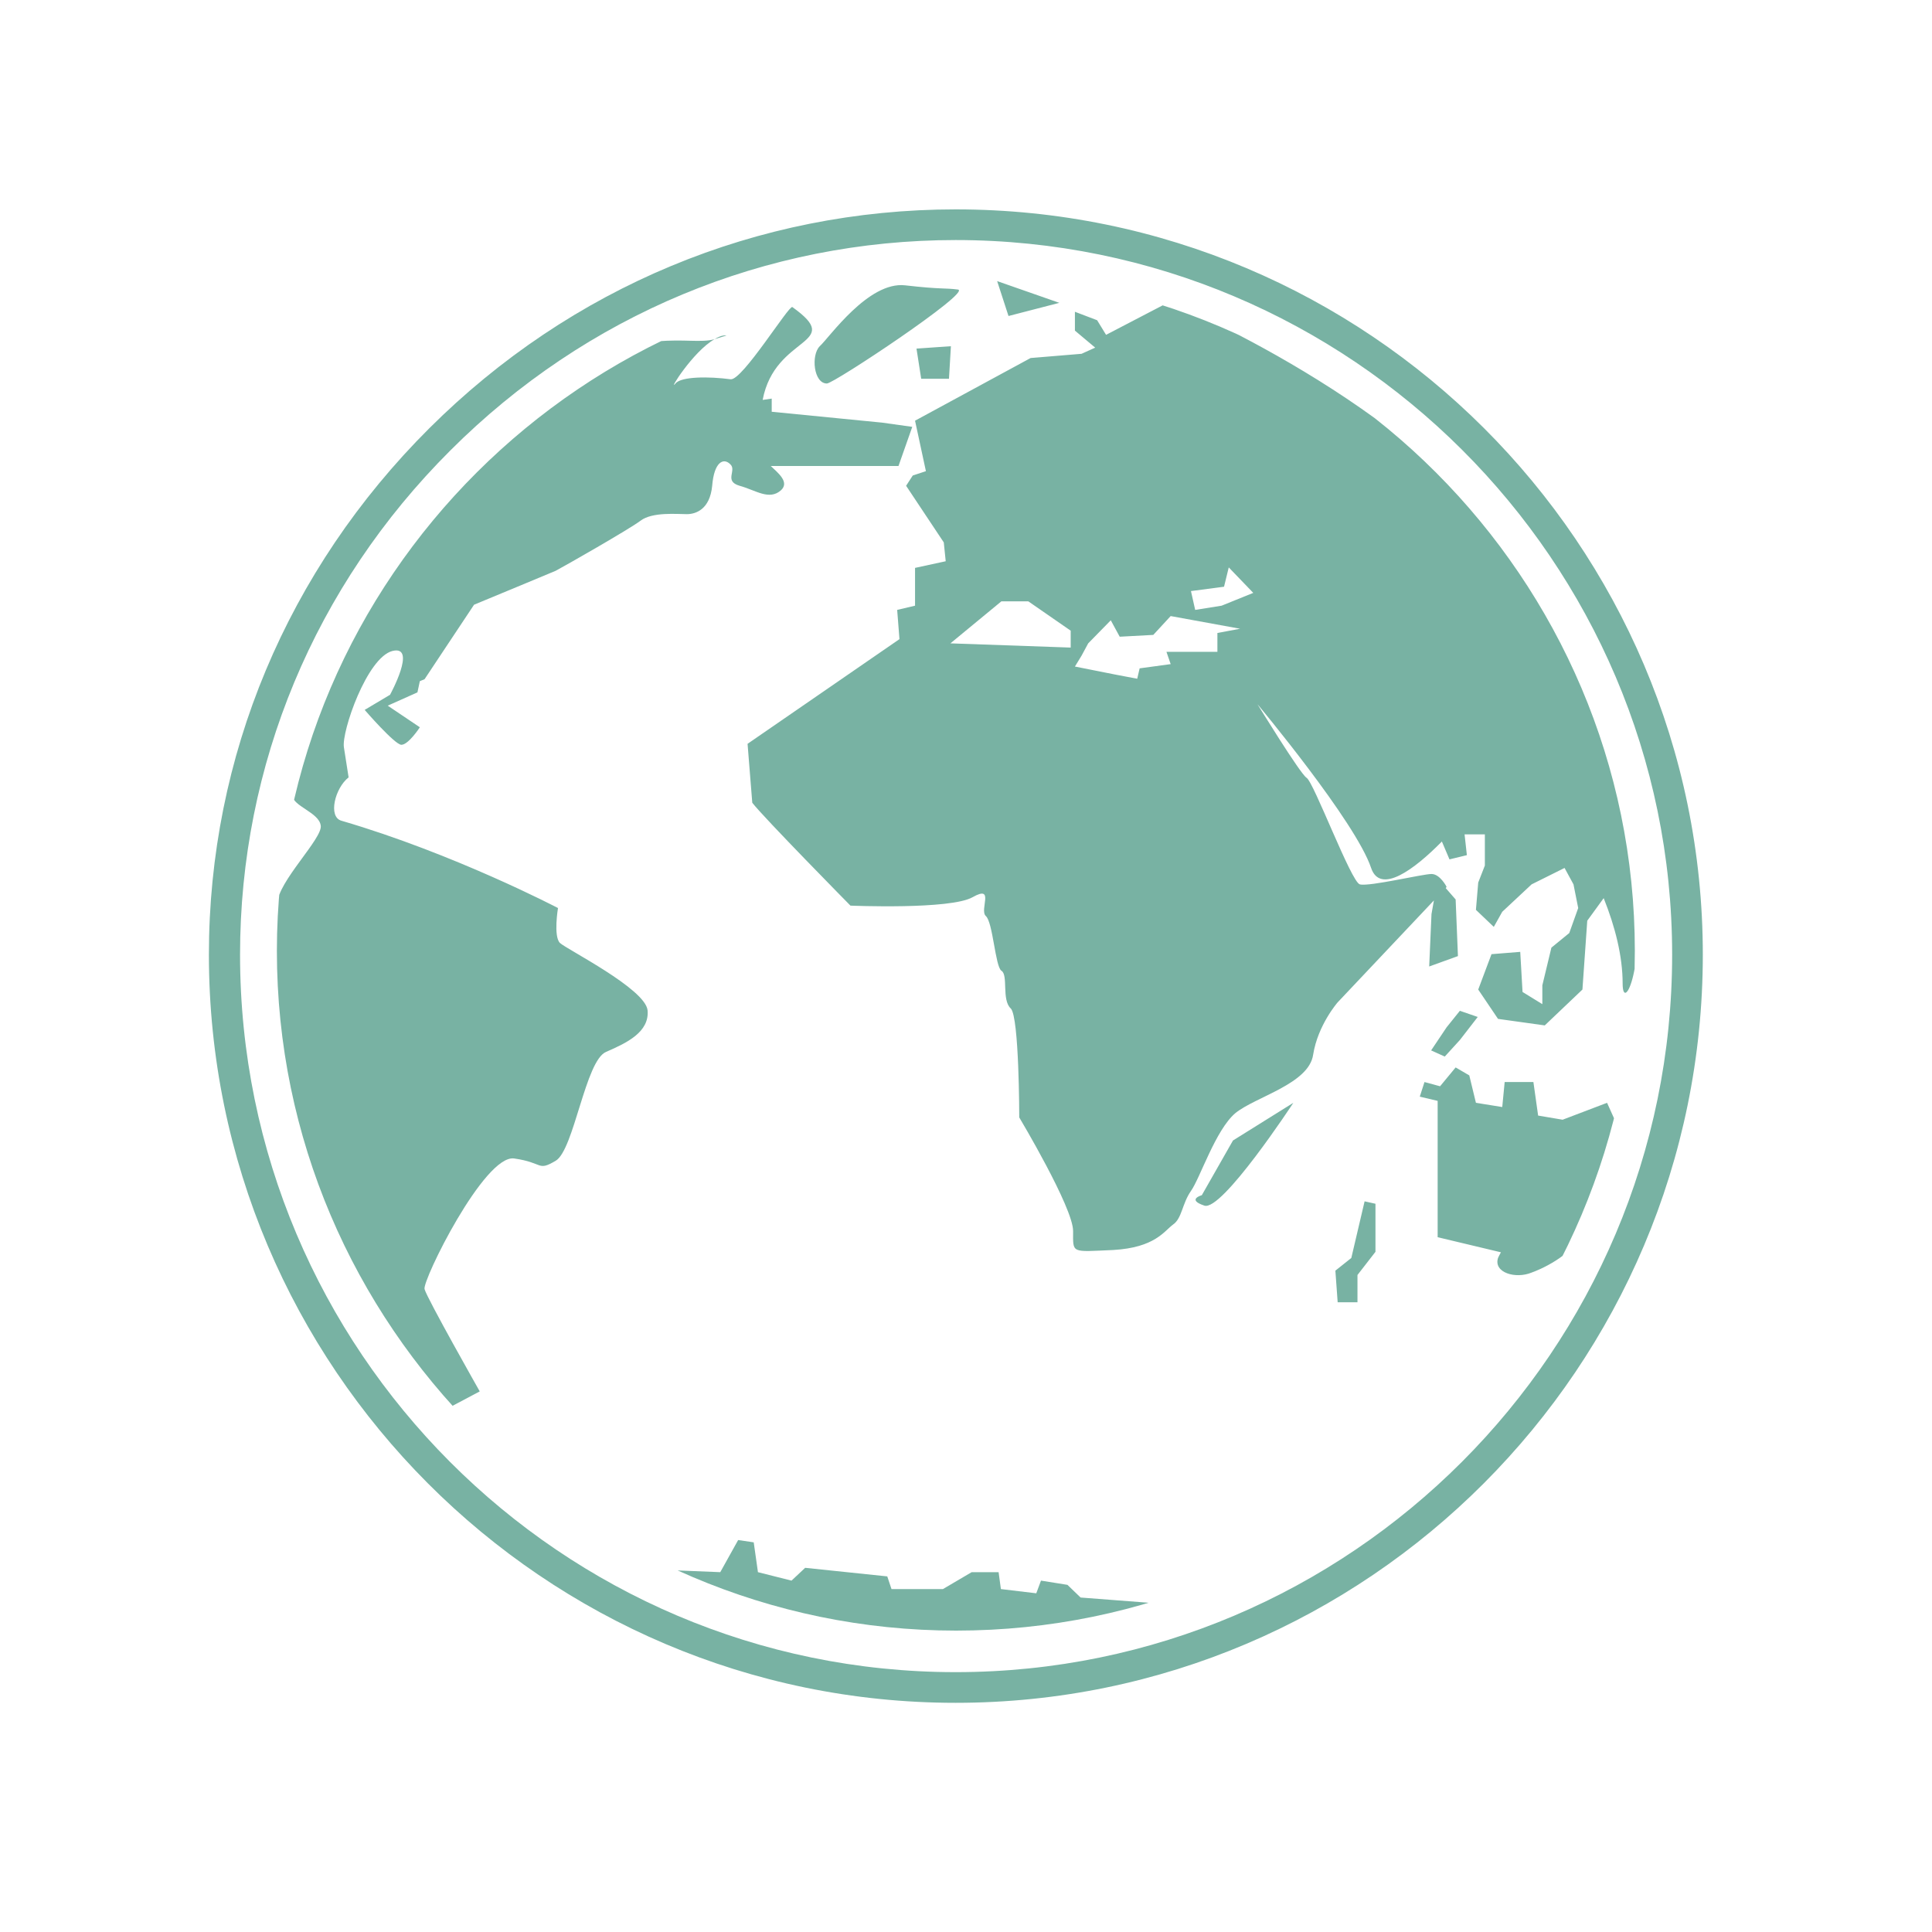
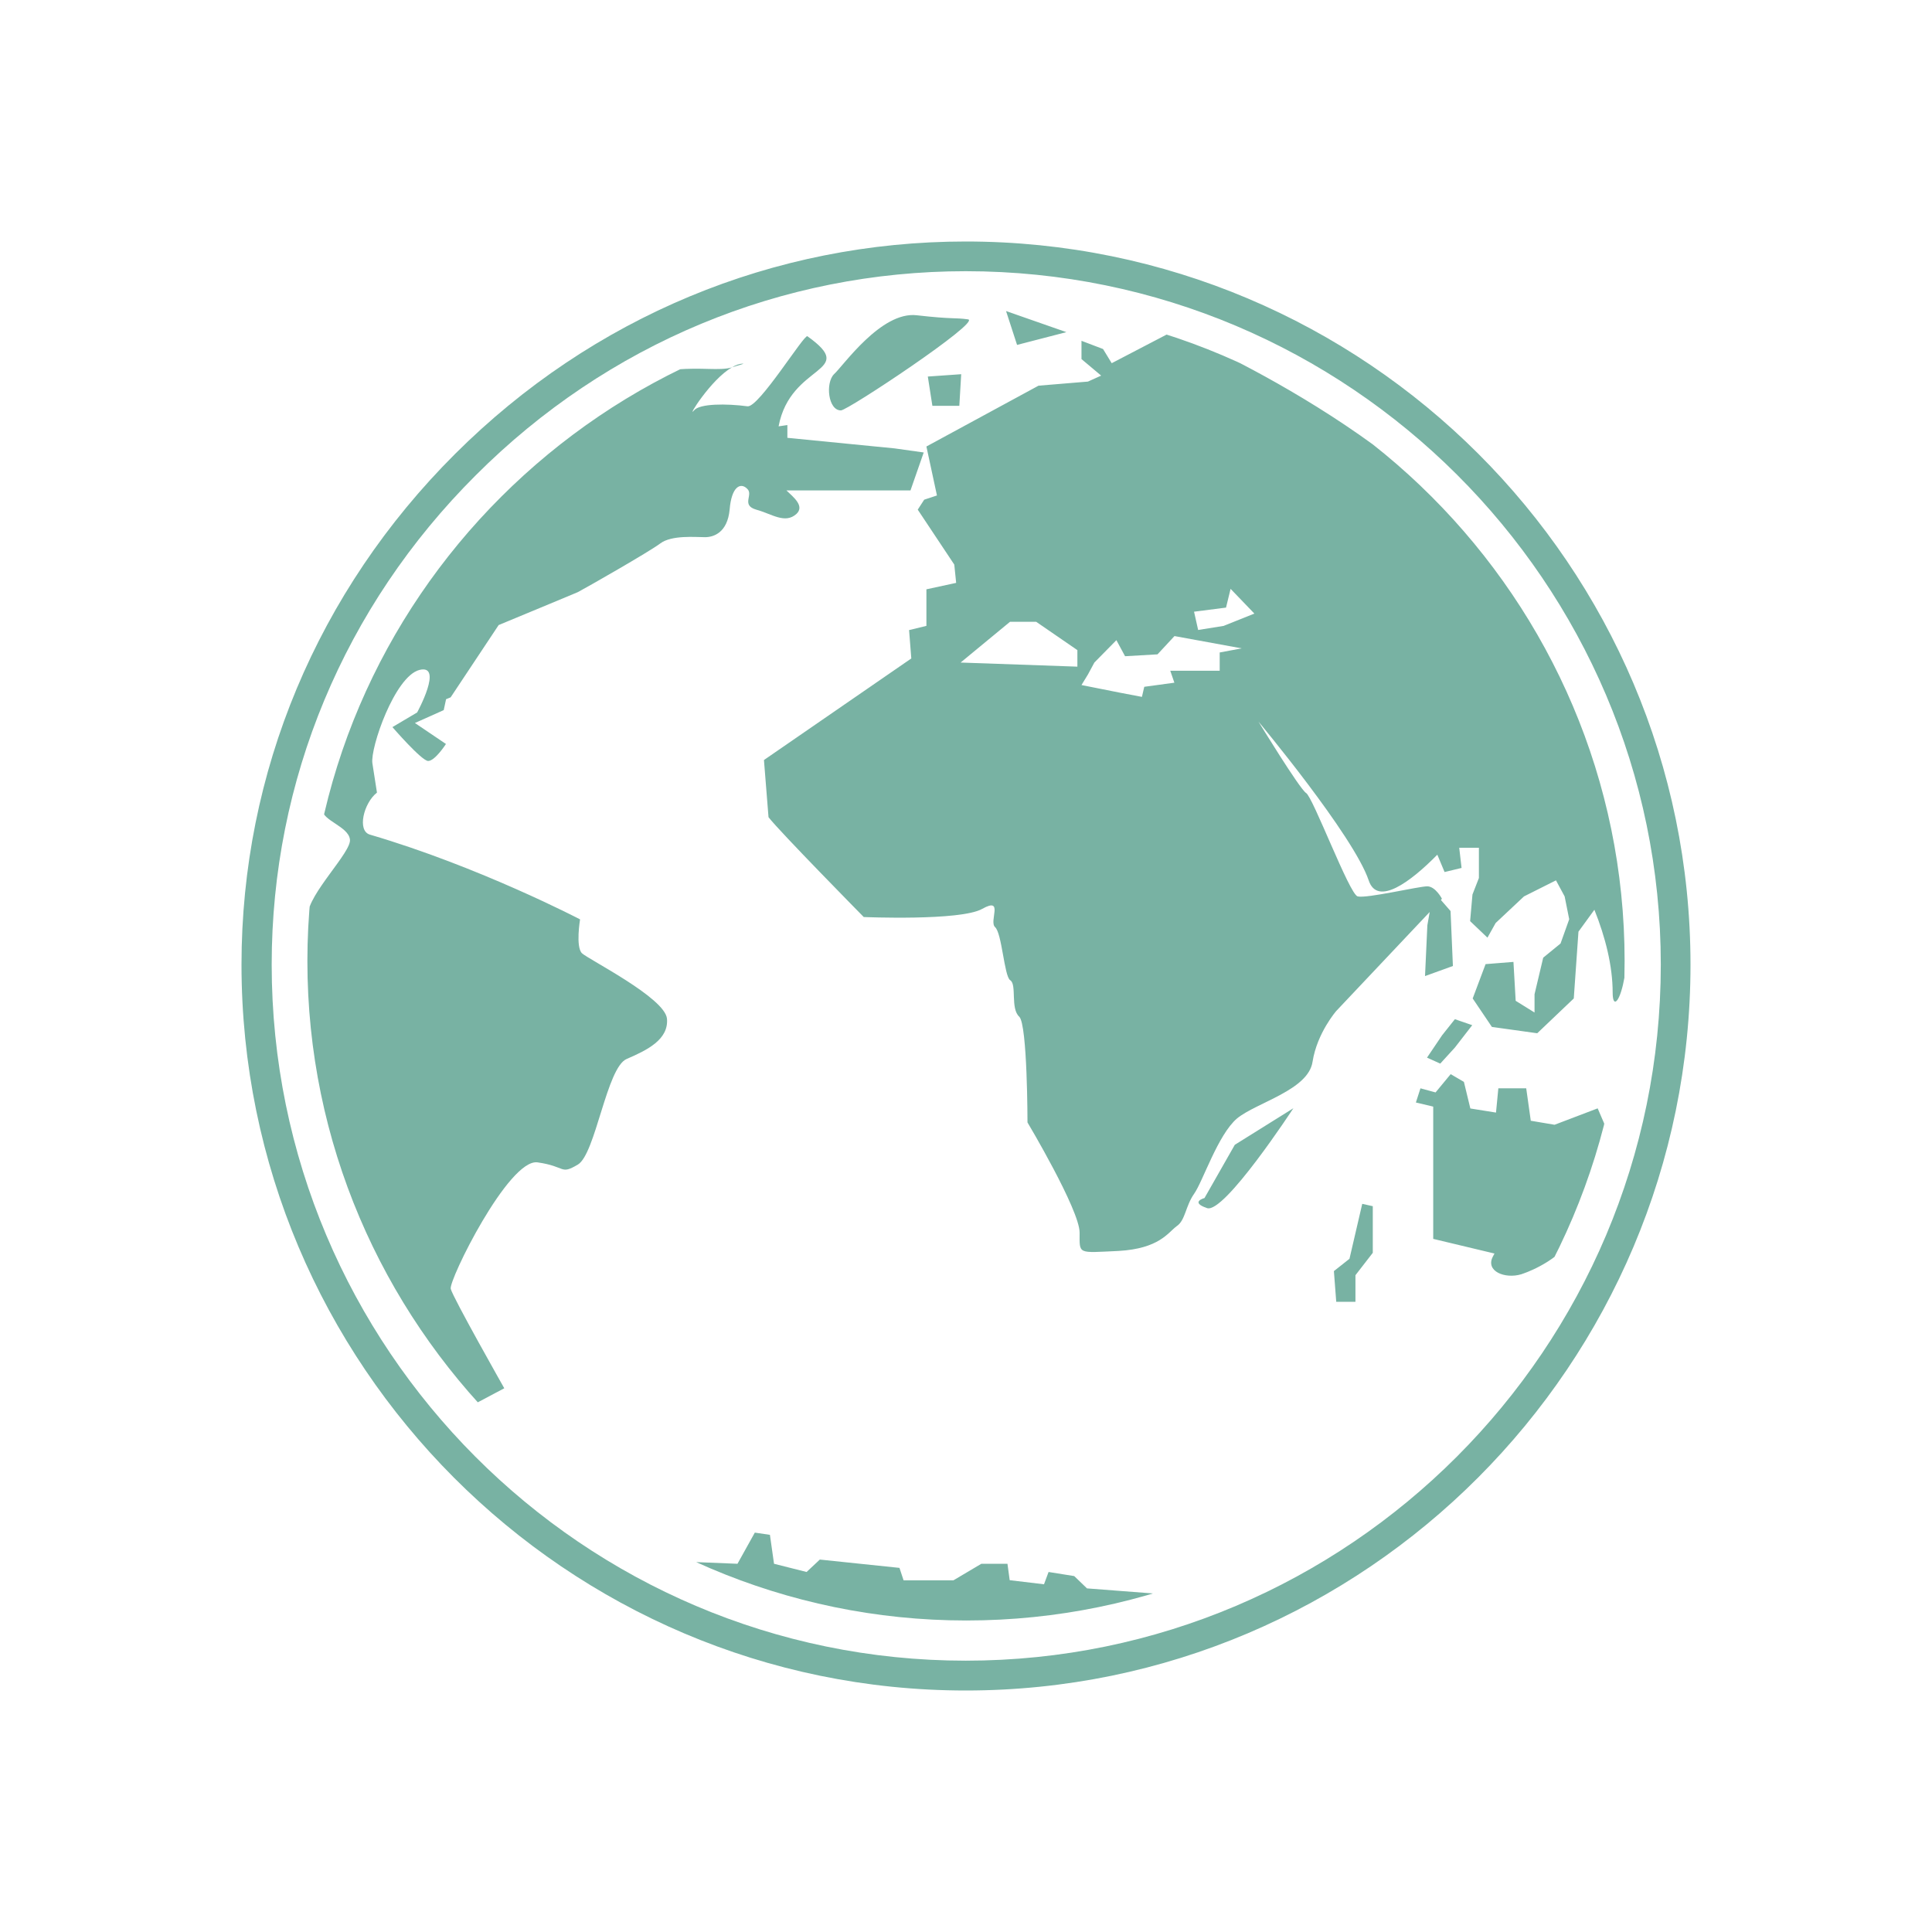
- <svg xmlns="http://www.w3.org/2000/svg" width="16" height="16" viewBox="0 0 16 16">
-   <defs>
+ <svg xmlns="http://www.w3.org/2000/svg" width="16" height="16" viewBox="0 0 16 16" id="svg2" version="1.1">
+   <defs id="defs4">
    <clipPath id="clip1">
-       <path d="M 2.082 2.082 L 13.75 2.082 L 13.75 13.75 L 2.082 13.75 Z " />
+       <path d="M 2.082 2.082 L 13.75 2.082 L 13.75 13.75 L 2.082 13.75 Z " id="path7" />
    </clipPath>
    <clipPath id="clip2">
-       <path d="M 7.918 13.504 C 11.02 13.504 13.539 10.977 13.539 7.875 C 13.539 4.793 11.02 2.262 7.918 2.262 C 4.832 2.262 2.293 4.793 2.293 7.875 C 2.293 10.977 4.832 13.504 7.918 13.504 Z " />
+       <path d="M 7.918 13.504 C 11.02 13.504 13.539 10.977 13.539 7.875 C 13.539 4.793 11.02 2.262 7.918 2.262 C 4.832 2.262 2.293 4.793 2.293 7.875 C 2.293 10.977 4.832 13.504 7.918 13.504 Z " id="path10" />
    </clipPath>
  </defs>
-   <path style="fill:#78b2a3" d="M 7.914 1.734 C 6.273 1.734 4.727 2.379 3.555 3.547 C 2.379 4.719 1.73 6.266 1.73 7.906 C 1.73 11.32 4.504 14.102 7.914 14.102 C 11.328 14.102 14.102 11.32 14.102 7.906 C 14.102 4.504 11.328 1.734 7.914 1.734 Z M 7.914 1.988 C 11.184 1.988 13.848 4.645 13.848 7.906 C 13.848 11.184 11.184 13.848 7.914 13.848 C 4.648 13.848 1.988 11.184 1.988 7.906 C 1.988 6.336 2.605 4.852 3.73 3.73 C 4.855 2.605 6.344 1.988 7.914 1.988 Z " />
-   <g style="clip-rule:nonzero;clip-path:url(#clip1)">
-     <g style="clip-path:url(#clip2)">
-       <path style="fill:#78b2a3" d="M 6.012 2.777 C 5.98 2.777 5.949 2.789 5.918 2.809 C 5.992 2.785 6.027 2.777 6.012 2.777 M 7.859 3.137 L 7.875 2.867 L 7.59 2.887 L 7.629 3.137 L 7.859 3.137 M 4.637 7.809 C 4.582 7.754 4.621 7.52 4.621 7.52 C 4.621 7.52 3.762 7.07 2.828 6.797 C 2.715 6.766 2.773 6.527 2.887 6.438 L 2.848 6.188 C 2.828 6.059 3.039 5.445 3.25 5.391 C 3.457 5.34 3.23 5.754 3.23 5.754 L 3.02 5.879 C 3.02 5.879 3.27 6.168 3.324 6.168 C 3.383 6.168 3.477 6.023 3.477 6.023 L 3.211 5.844 L 3.457 5.734 L 3.477 5.641 L 3.516 5.625 L 3.926 5.008 C 4.207 4.891 4.559 4.746 4.602 4.727 C 4.676 4.688 5.211 4.383 5.305 4.312 C 5.402 4.238 5.609 4.258 5.688 4.258 C 5.762 4.258 5.879 4.219 5.898 4.023 C 5.914 3.824 5.992 3.789 6.047 3.844 C 6.105 3.895 5.992 3.984 6.125 4.023 C 6.258 4.059 6.371 4.148 6.469 4.059 C 6.539 3.992 6.445 3.918 6.383 3.859 L 7.441 3.859 L 7.555 3.535 L 7.305 3.5 L 6.391 3.41 L 6.391 3.301 L 6.316 3.312 C 6.418 2.77 7.004 2.859 6.562 2.543 C 6.535 2.523 6.148 3.152 6.051 3.141 C 5.871 3.117 5.641 3.117 5.594 3.176 C 5.527 3.254 5.738 2.91 5.918 2.809 C 5.703 2.871 5.312 2.676 4.613 3.168 C 4.375 3.336 3.781 4.016 3.535 4.277 C 2.504 5.496 2.422 6.539 2.422 6.586 C 2.422 6.676 2.641 6.727 2.656 6.836 C 2.676 6.941 2.297 7.305 2.297 7.484 C 2.297 7.566 2.105 8.465 2.523 9.594 C 2.895 10.664 3.613 11.605 3.707 11.664 L 3.973 11.523 C 3.973 11.523 3.535 10.75 3.516 10.676 C 3.496 10.605 4.012 9.559 4.258 9.594 C 4.504 9.629 4.449 9.703 4.602 9.613 C 4.754 9.523 4.848 8.781 5.02 8.711 C 5.191 8.637 5.379 8.547 5.363 8.367 C 5.344 8.188 4.695 7.863 4.637 7.809 M 8.773 2.508 L 8.258 2.328 L 8.352 2.617 L 8.773 2.508 M 6.848 3.176 C 6.906 3.176 8.047 2.418 7.934 2.398 C 7.82 2.383 7.801 2.398 7.496 2.363 C 7.191 2.328 6.867 2.797 6.789 2.867 C 6.715 2.941 6.738 3.176 6.848 3.176 M 12.09 8.613 L 12.238 8.422 L 12.09 8.371 L 11.98 8.508 L 11.852 8.699 L 11.965 8.75 L 12.09 8.613 M 12.738 9.238 L 12.699 8.961 L 12.461 8.961 L 12.441 9.168 L 12.223 9.133 L 12.168 8.906 L 12.055 8.84 L 11.926 8.996 L 11.797 8.961 L 11.758 9.082 L 11.906 9.117 L 11.906 10.246 L 12.43 10.371 C 12.418 10.391 12.41 10.41 12.406 10.418 C 12.367 10.539 12.551 10.594 12.684 10.539 C 12.73 10.523 13.031 10.406 13.125 10.18 C 13.258 9.863 13.344 9.406 13.367 9.262 L 13.309 9.133 L 12.941 9.273 L 12.734 9.238 L 12.738 9.238 M 12.551 4.613 C 11.707 3.336 9.684 2.5 9.684 2.5 L 9.16 2.773 L 9.086 2.652 L 8.902 2.582 L 8.902 2.738 L 9.07 2.879 L 8.957 2.93 L 8.535 2.965 L 7.578 3.484 L 7.668 3.902 L 7.559 3.938 L 7.504 4.023 L 7.816 4.492 L 7.832 4.648 L 7.578 4.703 L 7.578 5.016 L 7.43 5.051 L 7.449 5.293 L 6.191 6.16 L 6.23 6.648 C 6.324 6.77 7.043 7.5 7.043 7.5 C 7.043 7.5 7.871 7.535 8.055 7.43 C 8.242 7.324 8.109 7.535 8.164 7.586 C 8.223 7.637 8.242 8.004 8.293 8.039 C 8.352 8.074 8.293 8.281 8.371 8.352 C 8.441 8.422 8.441 9.254 8.441 9.254 C 8.441 9.254 8.887 10 8.887 10.195 C 8.887 10.383 8.867 10.367 9.219 10.352 C 9.566 10.332 9.641 10.195 9.715 10.141 C 9.789 10.09 9.789 9.969 9.863 9.863 C 9.938 9.758 10.066 9.359 10.23 9.219 C 10.398 9.082 10.84 8.977 10.875 8.734 C 10.914 8.488 11.078 8.301 11.078 8.301 L 11.875 7.457 L 11.855 7.57 L 11.836 8.004 L 12.074 7.918 L 12.055 7.449 L 11.973 7.355 L 11.98 7.344 C 11.98 7.344 11.926 7.238 11.855 7.238 C 11.781 7.238 11.34 7.344 11.262 7.324 C 11.191 7.309 10.879 6.473 10.82 6.441 C 10.766 6.406 10.414 5.832 10.414 5.832 C 10.414 5.832 11.227 6.805 11.355 7.188 C 11.43 7.41 11.711 7.203 11.941 6.969 L 12.004 7.117 L 12.148 7.082 L 12.129 6.91 L 12.297 6.91 L 12.297 7.168 L 12.242 7.309 L 12.223 7.535 L 12.371 7.676 L 12.441 7.551 L 12.684 7.324 L 12.957 7.188 L 13.031 7.324 L 13.07 7.52 L 12.996 7.727 L 12.848 7.848 L 12.773 8.16 L 12.773 8.316 L 12.609 8.215 L 12.59 7.883 L 12.352 7.902 L 12.242 8.195 L 12.406 8.438 L 12.793 8.492 L 13.105 8.195 L 13.145 7.625 L 13.281 7.438 C 13.375 7.672 13.438 7.918 13.438 8.145 C 13.438 8.395 13.637 8.02 13.539 7.258 C 13.539 7.254 13.387 5.449 12.551 4.613 Z M 8.867 5.363 L 7.871 5.328 L 8.293 4.98 L 8.516 4.98 L 8.867 5.223 L 8.867 5.363 M 10.082 5.242 L 10.082 5.398 L 9.66 5.398 L 9.695 5.5 L 9.438 5.535 L 9.418 5.621 L 9.234 5.586 L 8.902 5.52 L 8.957 5.43 L 9.012 5.328 L 9.199 5.137 L 9.273 5.273 L 9.551 5.258 L 9.695 5.102 L 10.27 5.207 L 10.082 5.242 M 10.117 5.016 L 9.898 5.051 L 9.863 4.895 L 10.137 4.859 L 10.176 4.699 L 10.379 4.91 L 10.117 5.016 M 11.191 10.418 L 11.059 10.523 L 11.078 10.785 L 11.242 10.785 L 11.242 10.559 L 11.391 10.367 L 11.391 9.969 L 11.301 9.949 L 11.191 10.418 M 9.953 9.898 C 9.953 9.898 9.824 9.934 9.973 9.984 C 10.117 10.039 10.711 9.133 10.711 9.133 L 10.211 9.445 L 9.953 9.898 M 8.949 13.23 L 8.84 13.125 L 8.621 13.09 L 8.582 13.195 L 8.289 13.16 L 8.27 13.02 L 8.047 13.02 L 7.809 13.16 L 7.383 13.16 L 7.348 13.055 L 6.668 12.984 L 6.555 13.09 L 6.277 13.02 L 6.242 12.773 L 6.113 12.754 L 5.965 13.02 L 5.469 13 C 5.559 13.043 6.301 13.488 7.441 13.578 C 8.949 13.699 9.668 13.336 9.668 13.336 L 9.613 13.281 Z " />
+   <path style="fill:#78b2a3" d="M 7.998,2 C 6.407,2 4.906,2.625 3.769,3.759 2.629,4.896 2,6.397 2,7.989 2,11.301 4.69,14 7.998,14 11.31,14 14,11.301 14,7.989 14,4.687 11.31,2 7.998,2 Z m 0,0.246 c 3.171,0 5.756,2.577 5.756,5.742 0,3.18 -2.584,5.765 -5.756,5.765 -3.168,0 -5.748,-2.585 -5.748,-5.765 0,-1.524 0.599,-2.964 1.69,-4.052 1.091,-1.092 2.535,-1.69 4.058,-1.69 z" id="path12" />
+   <g style="clip-rule:nonzero" id="g14" clip-path="url(#clip1)" transform="matrix(0.9700032,0,0,0.9703096,0.3214395,0.3171193)">
+     <g id="g16" clip-path="url(#clip2)">
+       <path style="fill:#78b2a3" d="m 6.012,2.777 c -0.031,0 -0.062,0.012 -0.094,0.031 0.074,-0.023 0.109,-0.031 0.094,-0.031 M 7.859,3.137 7.875,2.867 7.59,2.887 l 0.039,0.25 0.23,0 M 4.637,7.809 C 4.582,7.754 4.621,7.52 4.621,7.52 c 0,0 -0.859,-0.449 -1.793,-0.723 C 2.715,6.766 2.773,6.527 2.887,6.438 L 2.848,6.188 C 2.828,6.059 3.039,5.445 3.25,5.391 3.457,5.34 3.23,5.754 3.23,5.754 l -0.211,0.125 c 0,0 0.25,0.289 0.305,0.289 0.059,0 0.152,-0.145 0.152,-0.145 L 3.211,5.844 3.457,5.734 3.477,5.641 3.516,5.625 3.926,5.008 C 4.207,4.891 4.559,4.746 4.602,4.727 4.676,4.688 5.211,4.383 5.305,4.312 5.402,4.238 5.609,4.258 5.688,4.258 5.762,4.258 5.879,4.219 5.898,4.023 5.914,3.824 5.992,3.789 6.047,3.844 6.105,3.895 5.992,3.984 6.125,4.023 6.258,4.059 6.371,4.148 6.469,4.059 6.539,3.992 6.445,3.918 6.383,3.859 l 1.059,0 L 7.555,3.535 7.305,3.5 6.391,3.41 l 0,-0.109 L 6.316,3.312 C 6.418,2.77 7.004,2.859 6.562,2.543 6.535,2.523 6.148,3.152 6.051,3.141 5.871,3.117 5.641,3.117 5.594,3.176 5.527,3.254 5.738,2.91 5.918,2.809 5.703,2.871 5.312,2.676 4.613,3.168 4.375,3.336 3.781,4.016 3.535,4.277 2.504,5.496 2.422,6.539 2.422,6.586 c 0,0.09 0.219,0.141 0.234,0.25 0.02,0.105 -0.359,0.469 -0.359,0.648 0,0.082 -0.191,0.98 0.227,2.109 0.371,1.07 1.09,2.012 1.184,2.07 l 0.266,-0.141 c 0,0 -0.438,-0.773 -0.457,-0.848 C 3.496,10.605 4.012,9.559 4.258,9.594 4.504,9.629 4.449,9.703 4.602,9.613 4.754,9.523 4.848,8.781 5.02,8.711 5.191,8.637 5.379,8.547 5.363,8.367 5.344,8.188 4.695,7.863 4.637,7.809 M 8.773,2.508 8.258,2.328 8.352,2.617 8.773,2.508 M 6.848,3.176 c 0.059,0 1.199,-0.758 1.086,-0.777 -0.113,-0.016 -0.133,0 -0.438,-0.035 C 7.191,2.328 6.867,2.797 6.789,2.867 6.715,2.941 6.738,3.176 6.848,3.176 m 5.242,5.438 0.148,-0.191 -0.148,-0.051 -0.109,0.137 -0.129,0.191 0.113,0.051 0.125,-0.137 m 0.648,0.625 -0.039,-0.277 -0.238,0 -0.02,0.207 -0.219,-0.035 -0.055,-0.227 -0.113,-0.066 -0.129,0.156 -0.129,-0.035 -0.039,0.121 0.148,0.035 0,1.129 0.523,0.125 c -0.012,0.02 -0.02,0.039 -0.023,0.047 -0.039,0.121 0.145,0.176 0.277,0.121 0.047,-0.016 0.348,-0.133 0.441,-0.359 0.133,-0.316 0.219,-0.773 0.242,-0.918 L 13.309,9.133 12.941,9.273 12.734,9.238 l 0.004,0 m -0.188,-4.625 C 11.707,3.336 9.684,2.5 9.684,2.5 L 9.16,2.773 9.086,2.652 8.902,2.582 l 0,0.156 L 9.07,2.879 8.957,2.93 8.535,2.965 7.578,3.484 7.668,3.902 7.559,3.938 7.504,4.023 l 0.312,0.469 0.016,0.156 -0.254,0.055 0,0.312 L 7.43,5.051 7.449,5.293 6.191,6.16 6.23,6.648 C 6.324,6.77 7.043,7.5 7.043,7.5 c 0,0 0.828,0.035 1.012,-0.07 0.188,-0.105 0.055,0.105 0.109,0.156 0.059,0.051 0.078,0.418 0.129,0.453 0.059,0.035 0,0.242 0.078,0.312 0.07,0.07 0.07,0.902 0.07,0.902 0,0 0.445,0.746 0.445,0.941 0,0.188 -0.02,0.172 0.332,0.156 0.348,-0.02 0.422,-0.156 0.496,-0.211 C 9.789,10.09 9.789,9.969 9.863,9.863 9.938,9.758 10.066,9.359 10.23,9.219 10.398,9.082 10.84,8.977 10.875,8.734 10.914,8.488 11.078,8.301 11.078,8.301 l 0.797,-0.844 -0.02,0.113 -0.02,0.434 0.238,-0.086 -0.02,-0.469 -0.082,-0.094 0.008,-0.012 c 0,0 -0.055,-0.105 -0.125,-0.105 -0.074,0 -0.516,0.105 -0.594,0.086 -0.07,-0.016 -0.383,-0.852 -0.441,-0.883 -0.055,-0.035 -0.406,-0.609 -0.406,-0.609 0,0 0.812,0.973 0.941,1.355 0.074,0.223 0.355,0.016 0.586,-0.219 l 0.062,0.148 0.145,-0.035 -0.02,-0.172 0.168,0 0,0.258 -0.055,0.141 -0.02,0.227 0.148,0.141 0.07,-0.125 0.242,-0.227 0.273,-0.137 0.074,0.137 0.039,0.195 -0.074,0.207 -0.148,0.121 -0.074,0.312 0,0.156 L 12.609,8.215 12.59,7.883 12.352,7.902 12.242,8.195 12.406,8.438 12.793,8.492 13.105,8.195 13.145,7.625 13.281,7.438 c 0.094,0.234 0.156,0.48 0.156,0.707 0,0.25 0.199,-0.125 0.102,-0.887 0,-0.004 -0.152,-1.809 -0.988,-2.645 z m -3.684,0.75 -0.996,-0.035 0.422,-0.348 0.223,0 0.352,0.242 0,0.141 m 1.215,-0.121 0,0.156 -0.422,0 L 9.695,5.5 9.438,5.535 9.418,5.621 9.234,5.586 8.902,5.52 8.957,5.43 9.012,5.328 l 0.188,-0.191 0.074,0.137 0.277,-0.016 0.145,-0.156 0.574,0.105 -0.188,0.035 m 0.035,-0.227 -0.219,0.035 -0.035,-0.156 0.273,-0.035 0.039,-0.16 0.203,0.211 -0.262,0.105 m 1.074,5.402 -0.133,0.105 0.02,0.262 0.164,0 0,-0.227 0.148,-0.191 0,-0.398 -0.09,-0.02 -0.109,0.469 M 9.953,9.898 c 0,0 -0.129,0.035 0.02,0.086 0.145,0.055 0.738,-0.852 0.738,-0.852 l -0.5,0.312 -0.258,0.453 M 8.949,13.23 8.84,13.125 8.621,13.09 8.582,13.195 8.289,13.16 8.27,13.02 l -0.223,0 -0.238,0.141 -0.426,0 L 7.348,13.055 6.668,12.984 6.555,13.09 6.277,13.02 6.242,12.773 6.113,12.754 5.965,13.02 5.469,13 c 0.09,0.043 0.832,0.488 1.973,0.578 1.508,0.121 2.227,-0.242 2.227,-0.242 L 9.613,13.281 Z" id="path18" />
    </g>
  </g>
</svg>
